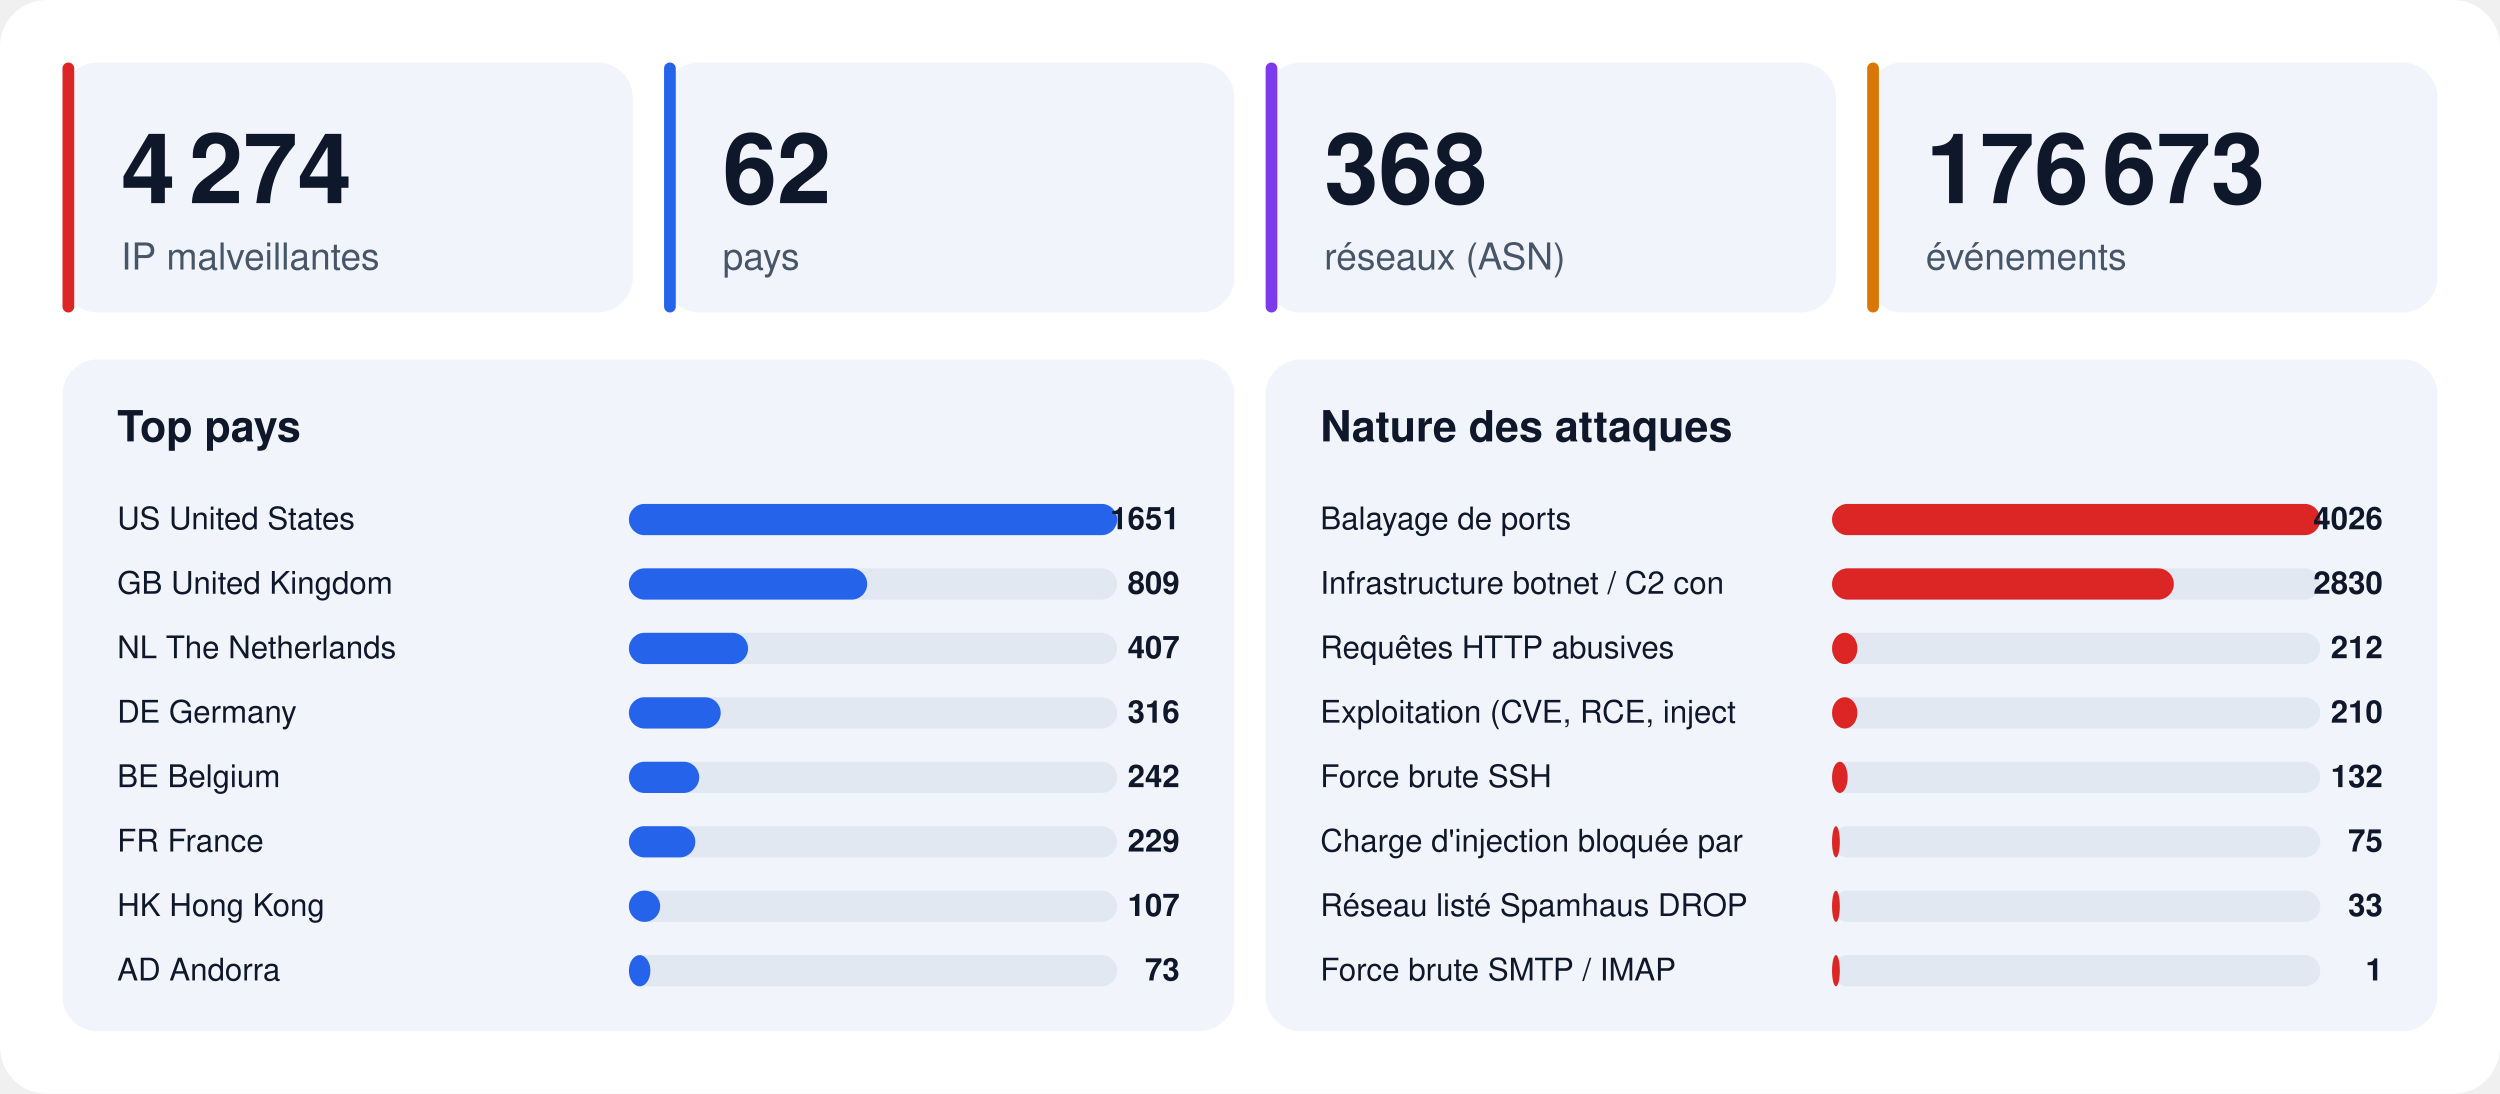
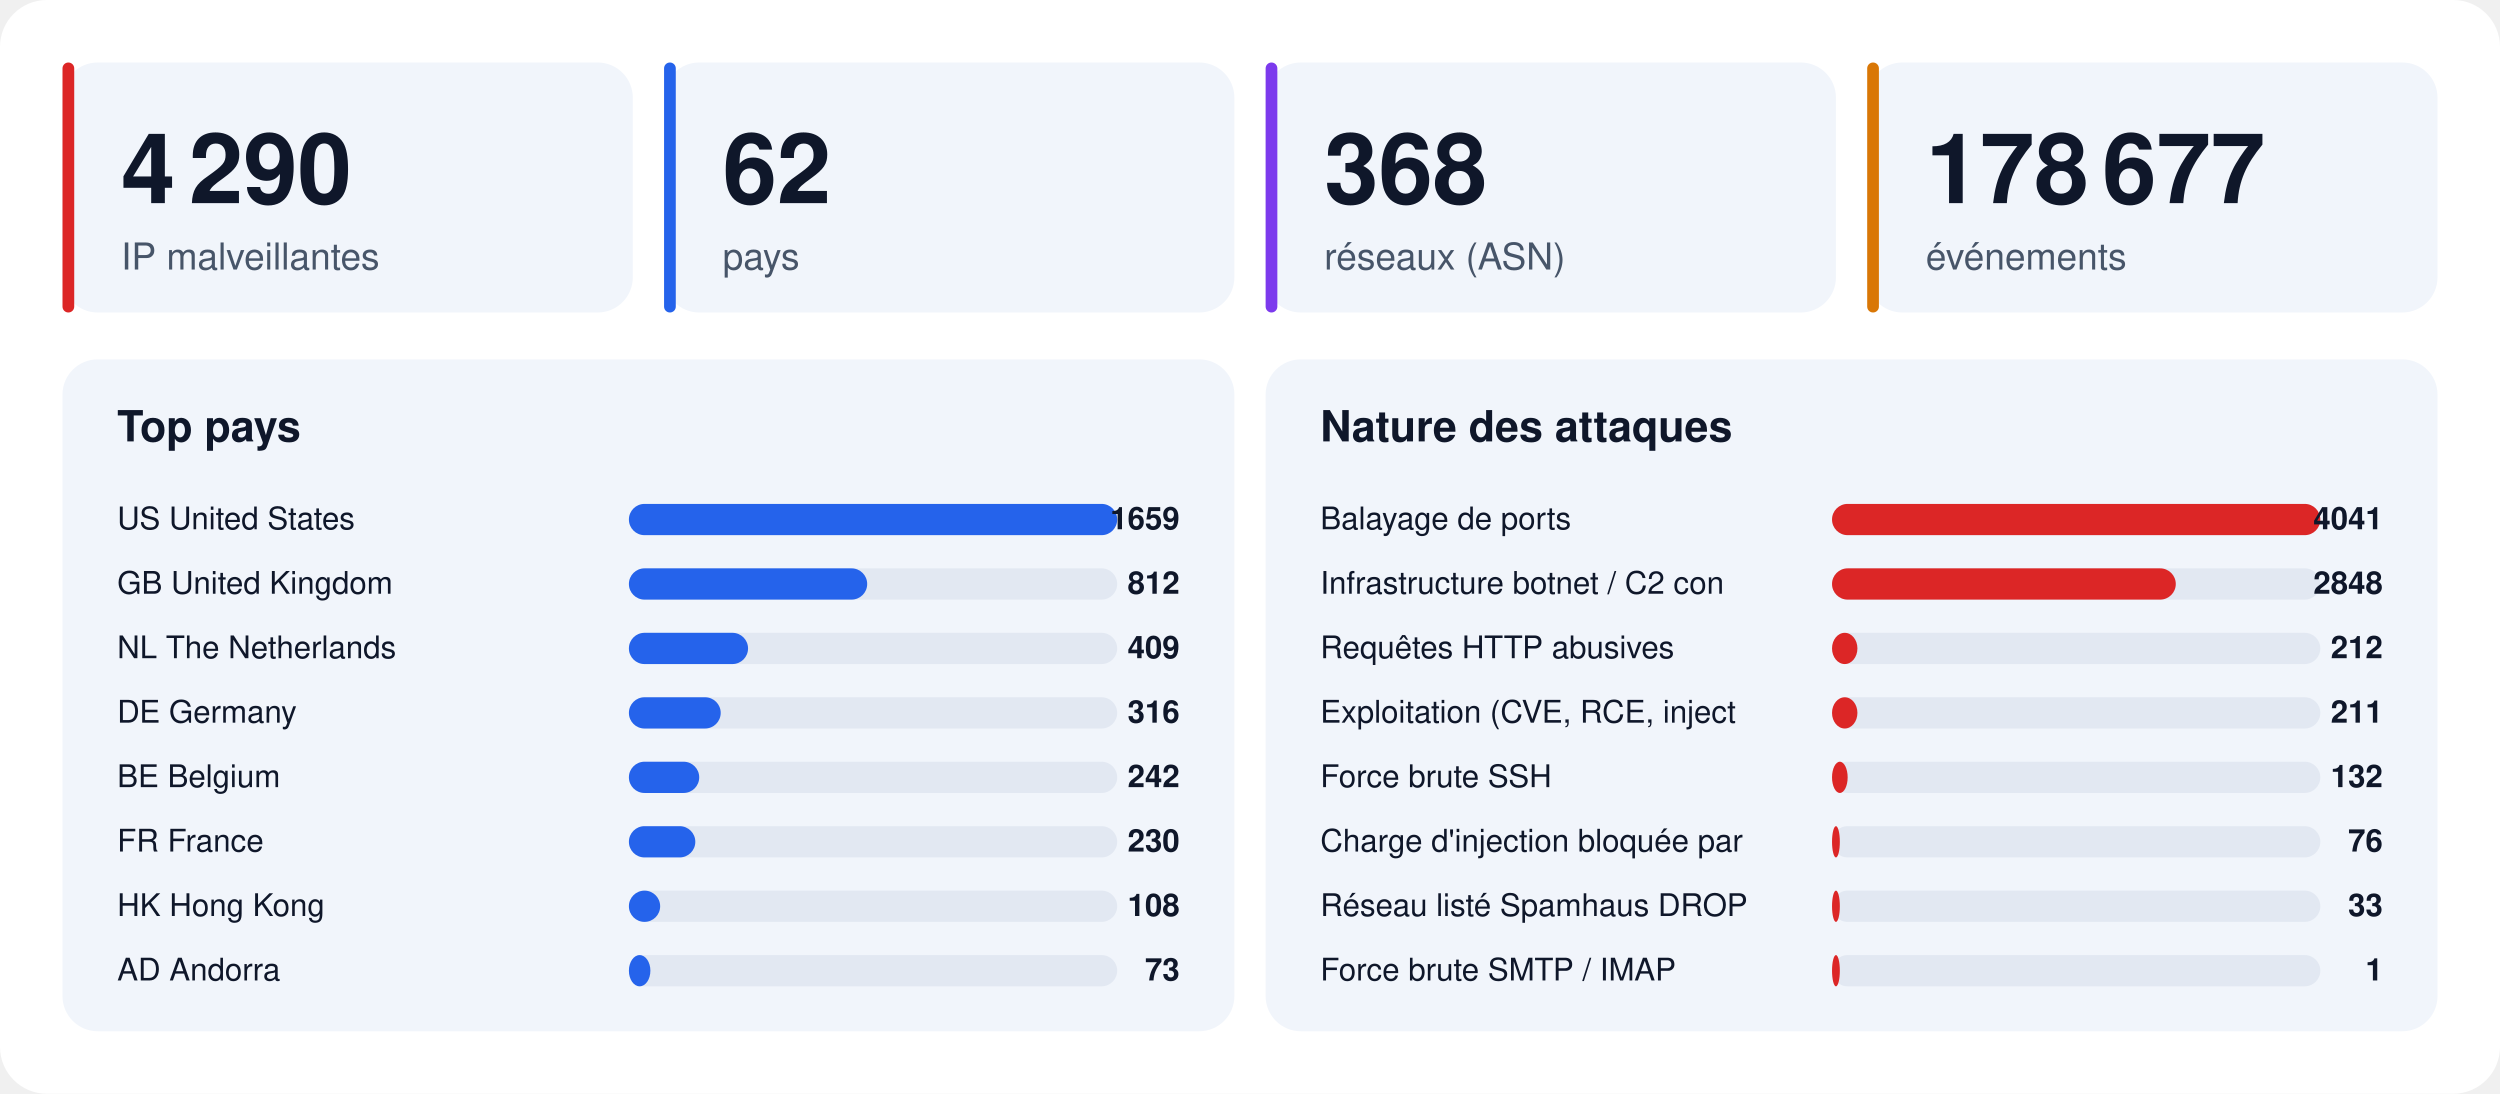
<svg xmlns="http://www.w3.org/2000/svg" width="1280" height="560" viewBox="0 0 1280 560" font-family="-apple-system,BlinkMacSystemFont,'Segoe UI',Helvetica,Arial,sans-serif">
  <rect width="1280" height="560" rx="24" fill="#ffffff" />
  <rect x="32" y="32" width="292" height="128" rx="18" fill="#f1f5fb" />
  <rect x="32" y="32" width="6" height="128" rx="3" fill="#dc2626" />
-   <text x="62" y="104" font-size="50" font-weight="800" fill="#0f172a">4 274</text>
+   <text x="62" y="104" font-size="50" font-weight="800" fill="#0f172a">4 290</text>
  <text x="62" y="138" font-size="19" fill="#475569">IP malveillantes</text>
  <rect x="340" y="32" width="292" height="128" rx="18" fill="#f1f5fb" />
  <rect x="340" y="32" width="6" height="128" rx="3" fill="#2563eb" />
  <text x="370" y="104" font-size="50" font-weight="800" fill="#0f172a">62</text>
  <text x="370" y="138" font-size="19" fill="#475569">pays</text>
  <rect x="648" y="32" width="292" height="128" rx="18" fill="#f1f5fb" />
  <rect x="648" y="32" width="6" height="128" rx="3" fill="#7c3aed" />
  <text x="678" y="104" font-size="50" font-weight="800" fill="#0f172a">368</text>
  <text x="678" y="138" font-size="19" fill="#475569">réseaux (ASN)</text>
  <rect x="956" y="32" width="292" height="128" rx="18" fill="#f1f5fb" />
  <rect x="956" y="32" width="6" height="128" rx="3" fill="#d97706" />
-   <text x="986" y="104" font-size="50" font-weight="800" fill="#0f172a">176 673</text>
+   <text x="986" y="104" font-size="50" font-weight="800" fill="#0f172a">178 677</text>
  <text x="986" y="138" font-size="19" fill="#475569">événements</text>
  <rect x="32" y="184" width="600" height="344" rx="18" fill="#f1f5fb" />
  <text x="60" y="226" font-size="22" font-weight="700" fill="#0f172a">Top pays</text>
  <text x="60" y="271" font-size="16" fill="#0f172a">US  United States</text>
  <rect x="322" y="258" width="250" height="16" rx="8" fill="#e2e8f2" />
  <rect x="322" y="258" width="250" height="16" rx="8" fill="#2563eb" />
-   <text x="604" y="271" font-size="16" font-weight="700" text-anchor="end" fill="#0f172a">1651</text>
+   <text x="604" y="271" font-size="16" font-weight="700" text-anchor="end" fill="#0f172a">1659</text>
  <text x="60" y="304" font-size="16" fill="#0f172a">GB  United Kingdom</text>
  <rect x="322" y="291" width="250" height="16" rx="8" fill="#e2e8f2" />
  <rect x="322" y="291" width="122" height="16" rx="8" fill="#2563eb" />
-   <text x="604" y="304" font-size="16" font-weight="700" text-anchor="end" fill="#0f172a">809</text>
+   <text x="604" y="304" font-size="16" font-weight="700" text-anchor="end" fill="#0f172a">812</text>
  <text x="60" y="337" font-size="16" fill="#0f172a">NL  The Netherlands</text>
  <rect x="322" y="324" width="250" height="16" rx="8" fill="#e2e8f2" />
  <rect x="322" y="324" width="61" height="16" rx="8" fill="#2563eb" />
-   <text x="604" y="337" font-size="16" font-weight="700" text-anchor="end" fill="#0f172a">407</text>
+   <text x="604" y="337" font-size="16" font-weight="700" text-anchor="end" fill="#0f172a">409</text>
  <text x="60" y="370" font-size="16" fill="#0f172a">DE  Germany</text>
  <rect x="322" y="357" width="250" height="16" rx="8" fill="#e2e8f2" />
  <rect x="322" y="357" width="47" height="16" rx="8" fill="#2563eb" />
  <text x="604" y="370" font-size="16" font-weight="700" text-anchor="end" fill="#0f172a">316</text>
  <text x="60" y="403" font-size="16" fill="#0f172a">BE  Belgium</text>
  <rect x="322" y="390" width="250" height="16" rx="8" fill="#e2e8f2" />
  <rect x="322" y="390" width="36" height="16" rx="8" fill="#2563eb" />
  <text x="604" y="403" font-size="16" font-weight="700" text-anchor="end" fill="#0f172a">242</text>
  <text x="60" y="436" font-size="16" fill="#0f172a">FR  France</text>
  <rect x="322" y="423" width="250" height="16" rx="8" fill="#e2e8f2" />
  <rect x="322" y="423" width="34" height="16" rx="8" fill="#2563eb" />
-   <text x="604" y="436" font-size="16" font-weight="700" text-anchor="end" fill="#0f172a">229</text>
+   <text x="604" y="436" font-size="16" font-weight="700" text-anchor="end" fill="#0f172a">230</text>
  <text x="60" y="469" font-size="16" fill="#0f172a">HK  Hong Kong</text>
  <rect x="322" y="456" width="250" height="16" rx="8" fill="#e2e8f2" />
  <rect x="322" y="456" width="16" height="16" rx="8" fill="#2563eb" />
-   <text x="604" y="469" font-size="16" font-weight="700" text-anchor="end" fill="#0f172a">107</text>
+   <text x="604" y="469" font-size="16" font-weight="700" text-anchor="end" fill="#0f172a">108</text>
  <text x="60" y="502" font-size="16" fill="#0f172a">AD  Andorra</text>
  <rect x="322" y="489" width="250" height="16" rx="8" fill="#e2e8f2" />
  <rect x="322" y="489" width="11" height="16" rx="8" fill="#2563eb" />
  <text x="604" y="502" font-size="16" font-weight="700" text-anchor="end" fill="#0f172a">73</text>
  <rect x="648" y="184" width="600" height="344" rx="18" fill="#f1f5fb" />
  <text x="676" y="226" font-size="22" font-weight="700" fill="#0f172a">Nature des attaques</text>
  <text x="676" y="271" font-size="16" fill="#0f172a">Balayage de ports</text>
  <rect x="938" y="258" width="250" height="16" rx="8" fill="#e2e8f2" />
  <rect x="938" y="258" width="250" height="16" rx="8" fill="#dc2626" />
-   <text x="1220" y="271" font-size="16" font-weight="700" text-anchor="end" fill="#0f172a">4026</text>
+   <text x="1220" y="271" font-size="16" font-weight="700" text-anchor="end" fill="#0f172a">4041</text>
  <text x="676" y="304" font-size="16" fill="#0f172a">Infrastructure botnet / C2 con</text>
  <rect x="938" y="291" width="250" height="16" rx="8" fill="#e2e8f2" />
-   <rect x="938" y="291" width="175" height="16" rx="8" fill="#dc2626" />
-   <text x="1220" y="304" font-size="16" font-weight="700" text-anchor="end" fill="#0f172a">2830</text>
+   <rect x="938" y="291" width="176" height="16" rx="8" fill="#dc2626" />
+   <text x="1220" y="304" font-size="16" font-weight="700" text-anchor="end" fill="#0f172a">2848</text>
  <text x="676" y="337" font-size="16" fill="#0f172a">Requêtes HTTP abusives</text>
  <rect x="938" y="324" width="250" height="16" rx="8" fill="#e2e8f2" />
  <rect x="938" y="324" width="13" height="16" rx="8" fill="#dc2626" />
  <text x="1220" y="337" font-size="16" font-weight="700" text-anchor="end" fill="#0f172a">212</text>
  <text x="676" y="370" font-size="16" fill="#0f172a">Exploitation (CVE, RCE, inject</text>
  <rect x="938" y="357" width="250" height="16" rx="8" fill="#e2e8f2" />
  <rect x="938" y="357" width="13" height="16" rx="8" fill="#dc2626" />
-   <text x="1220" y="370" font-size="16" font-weight="700" text-anchor="end" fill="#0f172a">210</text>
+   <text x="1220" y="370" font-size="16" font-weight="700" text-anchor="end" fill="#0f172a">211</text>
  <text x="676" y="403" font-size="16" fill="#0f172a">Force brute SSH</text>
  <rect x="938" y="390" width="250" height="16" rx="8" fill="#e2e8f2" />
  <rect x="938" y="390" width="8" height="16" rx="8" fill="#dc2626" />
  <text x="1220" y="403" font-size="16" font-weight="700" text-anchor="end" fill="#0f172a">132</text>
  <text x="676" y="436" font-size="16" fill="#0f172a">Charge d'injection bloquée par</text>
  <rect x="938" y="423" width="250" height="16" rx="8" fill="#e2e8f2" />
  <rect x="938" y="423" width="4" height="16" rx="8" fill="#dc2626" />
-   <text x="1220" y="436" font-size="16" font-weight="700" text-anchor="end" fill="#0f172a">75</text>
+   <text x="1220" y="436" font-size="16" font-weight="700" text-anchor="end" fill="#0f172a">76</text>
  <text x="676" y="469" font-size="16" fill="#0f172a">Réseau listé Spamhaus DROP</text>
  <rect x="938" y="456" width="250" height="16" rx="8" fill="#e2e8f2" />
  <rect x="938" y="456" width="4" height="16" rx="8" fill="#dc2626" />
  <text x="1220" y="469" font-size="16" font-weight="700" text-anchor="end" fill="#0f172a">33</text>
  <text x="676" y="502" font-size="16" fill="#0f172a">Force brute SMTP / IMAP</text>
  <rect x="938" y="489" width="250" height="16" rx="8" fill="#e2e8f2" />
  <rect x="938" y="489" width="4" height="16" rx="8" fill="#dc2626" />
  <text x="1220" y="502" font-size="16" font-weight="700" text-anchor="end" fill="#0f172a">1</text>
</svg>
